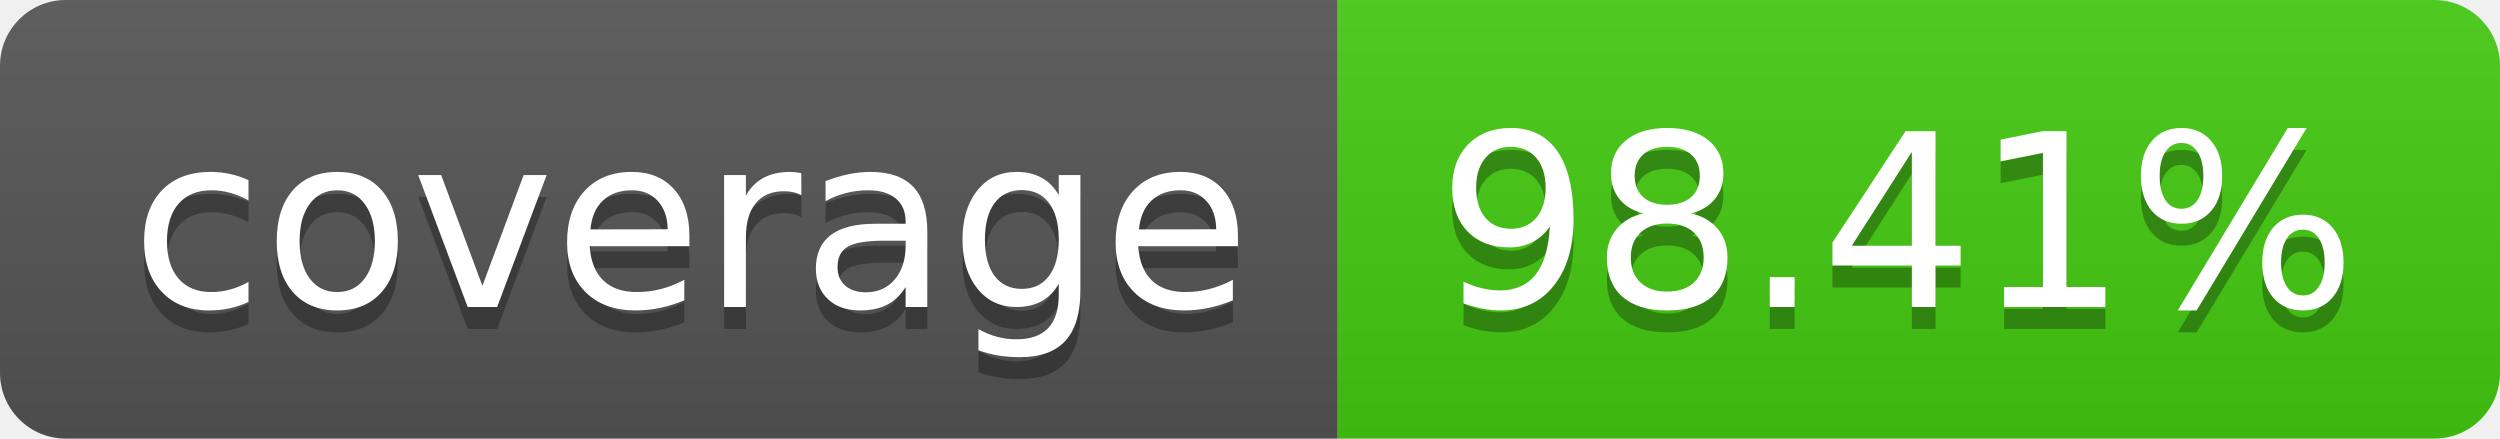
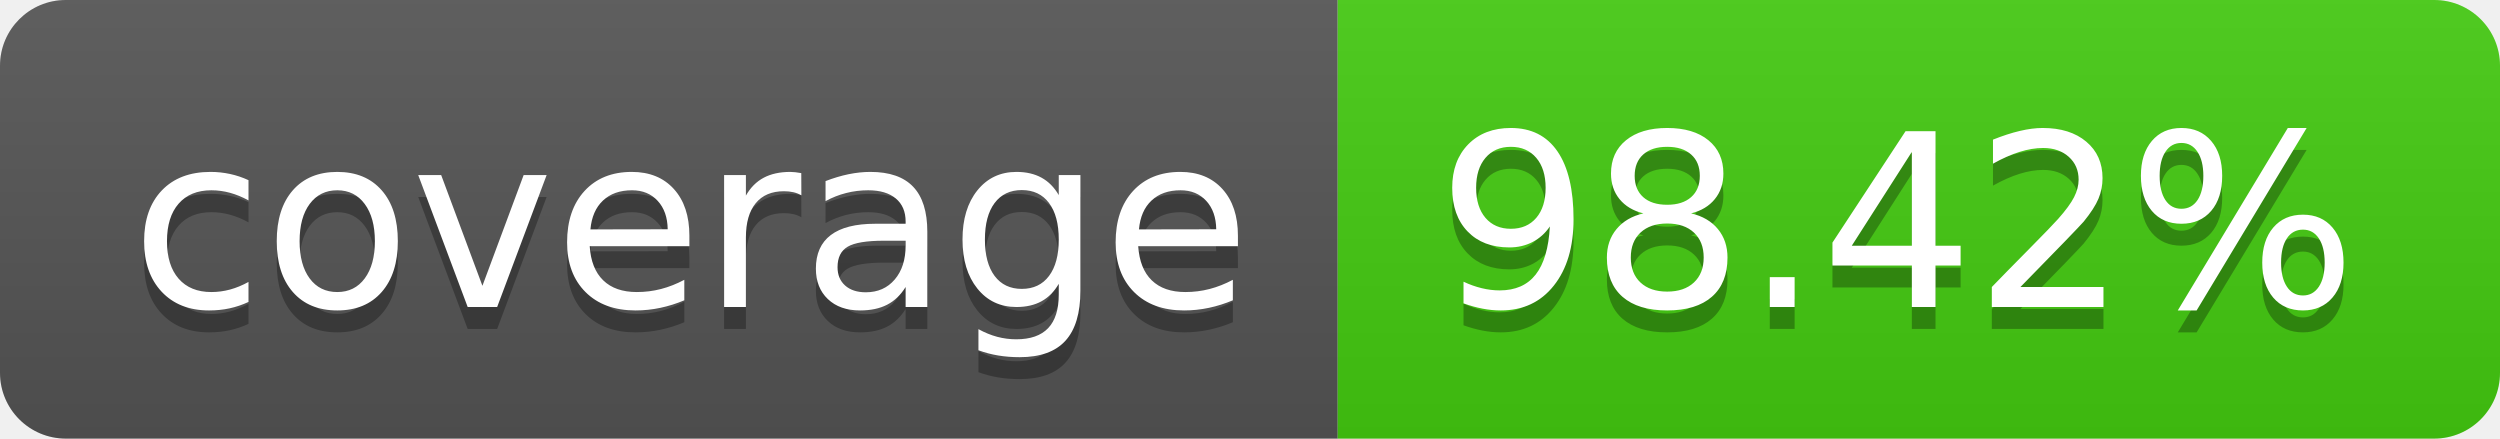
- <svg xmlns="http://www.w3.org/2000/svg" width="114" height="20" role="img" aria-label="coverage: 98.41%">
+ <svg xmlns="http://www.w3.org/2000/svg" width="114" height="20" role="img" aria-label="coverage: 98.42%">
  <linearGradient id="s" x2="0" y2="100%">
    <stop offset="0" stop-color="#bbb" stop-opacity=".1" />
    <stop offset="1" stop-opacity=".1" />
  </linearGradient>
  <clipPath id="r">
    <rect width="114" height="20" rx="3" fill="#fff" />
  </clipPath>
  <g clip-path="url(#r)">
    <rect width="61" height="20" fill="#555" />
    <rect x="61" width="53" height="20" fill="#4c1" />
    <rect width="114" height="20" fill="url(#s)" />
  </g>
  <g fill="#fff" text-anchor="middle" font-family="Verdana,Geneva,DejaVu Sans,sans-serif" text-rendering="geometricPrecision" font-size="110">
    <text aria-hidden="true" x="315" y="150" fill="#010101" fill-opacity=".3" transform="scale(.1)" textLength="510">coverage</text>
    <text x="315" y="140" transform="scale(.1)" fill="#fff" textLength="510">coverage</text>
-     <text aria-hidden="true" x="865" y="150" fill="#010101" fill-opacity=".3" transform="scale(.1)" textLength="430">98.41%</text>
-     <text x="865" y="140" transform="scale(.1)" fill="#fff" textLength="430">98.41%</text>
+     <text aria-hidden="true" x="865" y="150" fill="#010101" fill-opacity=".3" transform="scale(.1)" textLength="430">98.42%</text>
+     <text x="865" y="140" transform="scale(.1)" fill="#fff" textLength="430">98.42%</text>
  </g>
</svg>
